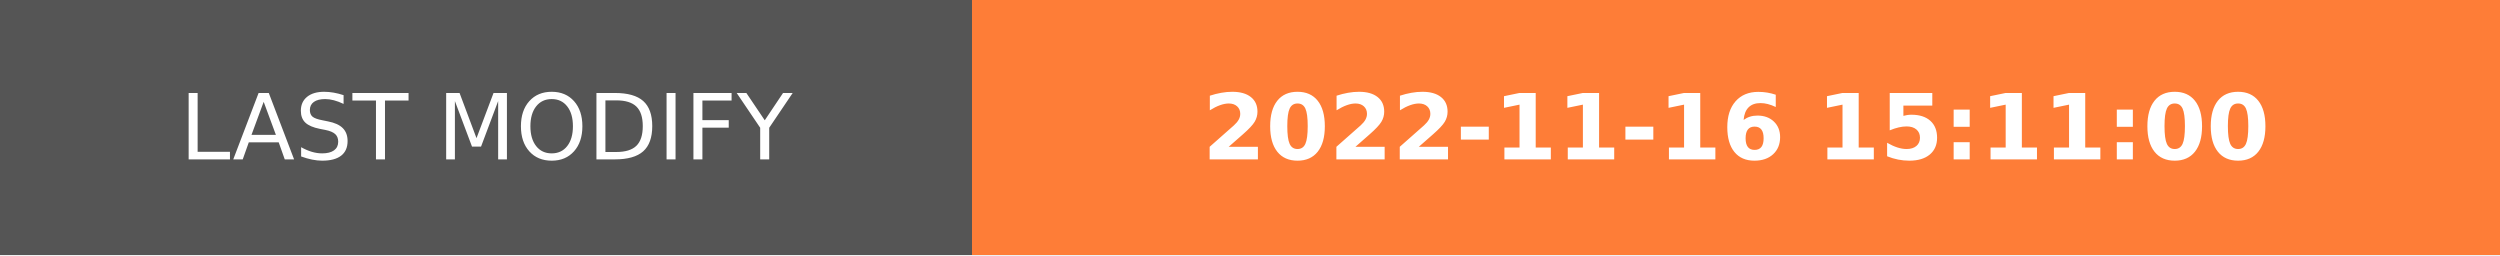
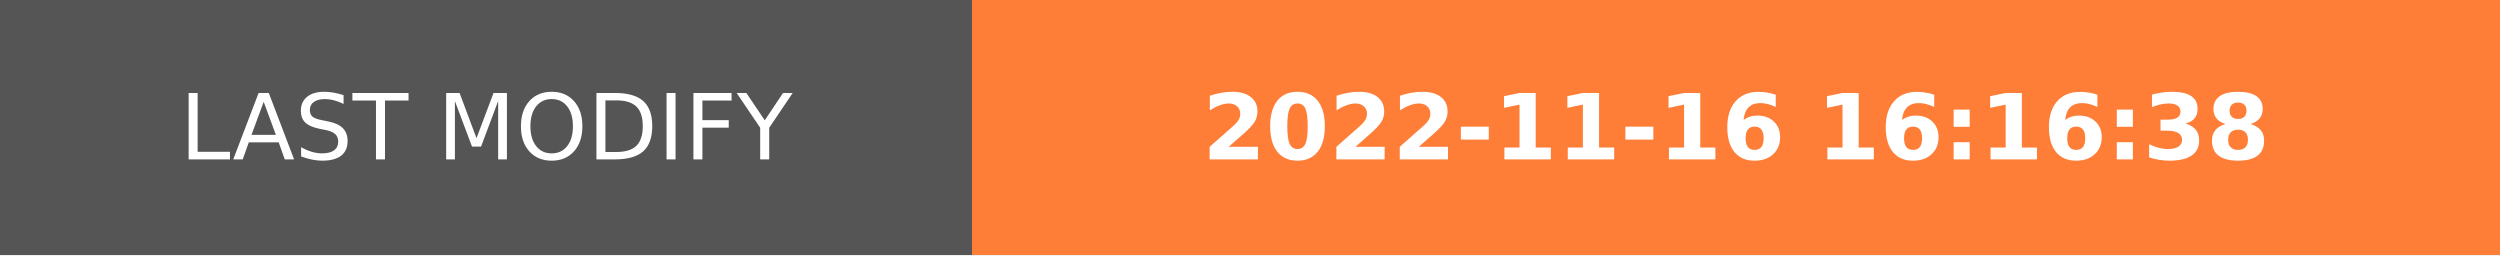
- <svg xmlns="http://www.w3.org/2000/svg" width="274.5" height="28" role="img" aria-label="LAST MODIFY: 2022-11-16 15:11:00">
+ <svg xmlns="http://www.w3.org/2000/svg" width="274.5" height="28" role="img" aria-label="LAST MODIFY: 2022-11-16 16:16:38">
  <g shape-rendering="crispEdges">
    <rect width="106.75" height="28" fill="#555" />
    <rect x="106.75" width="167.75" height="28" fill="#fe7d37" />
  </g>
  <g fill="#fff" text-anchor="middle" font-family="Verdana,Geneva,DejaVu Sans,sans-serif" text-rendering="geometricPrecision" font-size="100">
    <text transform="scale(.1)" x="533.75" y="175" textLength="827.5" fill="#fff">LAST MODIFY</text>
-     <text transform="scale(.1)" x="1906.25" y="175" textLength="1437.5" fill="#fff" font-weight="bold">2022-11-16 15:11:00</text>
+     <text transform="scale(.1)" x="1906.25" y="175" textLength="1437.5" fill="#fff" font-weight="bold">2022-11-16 16:16:38</text>
  </g>
</svg>
